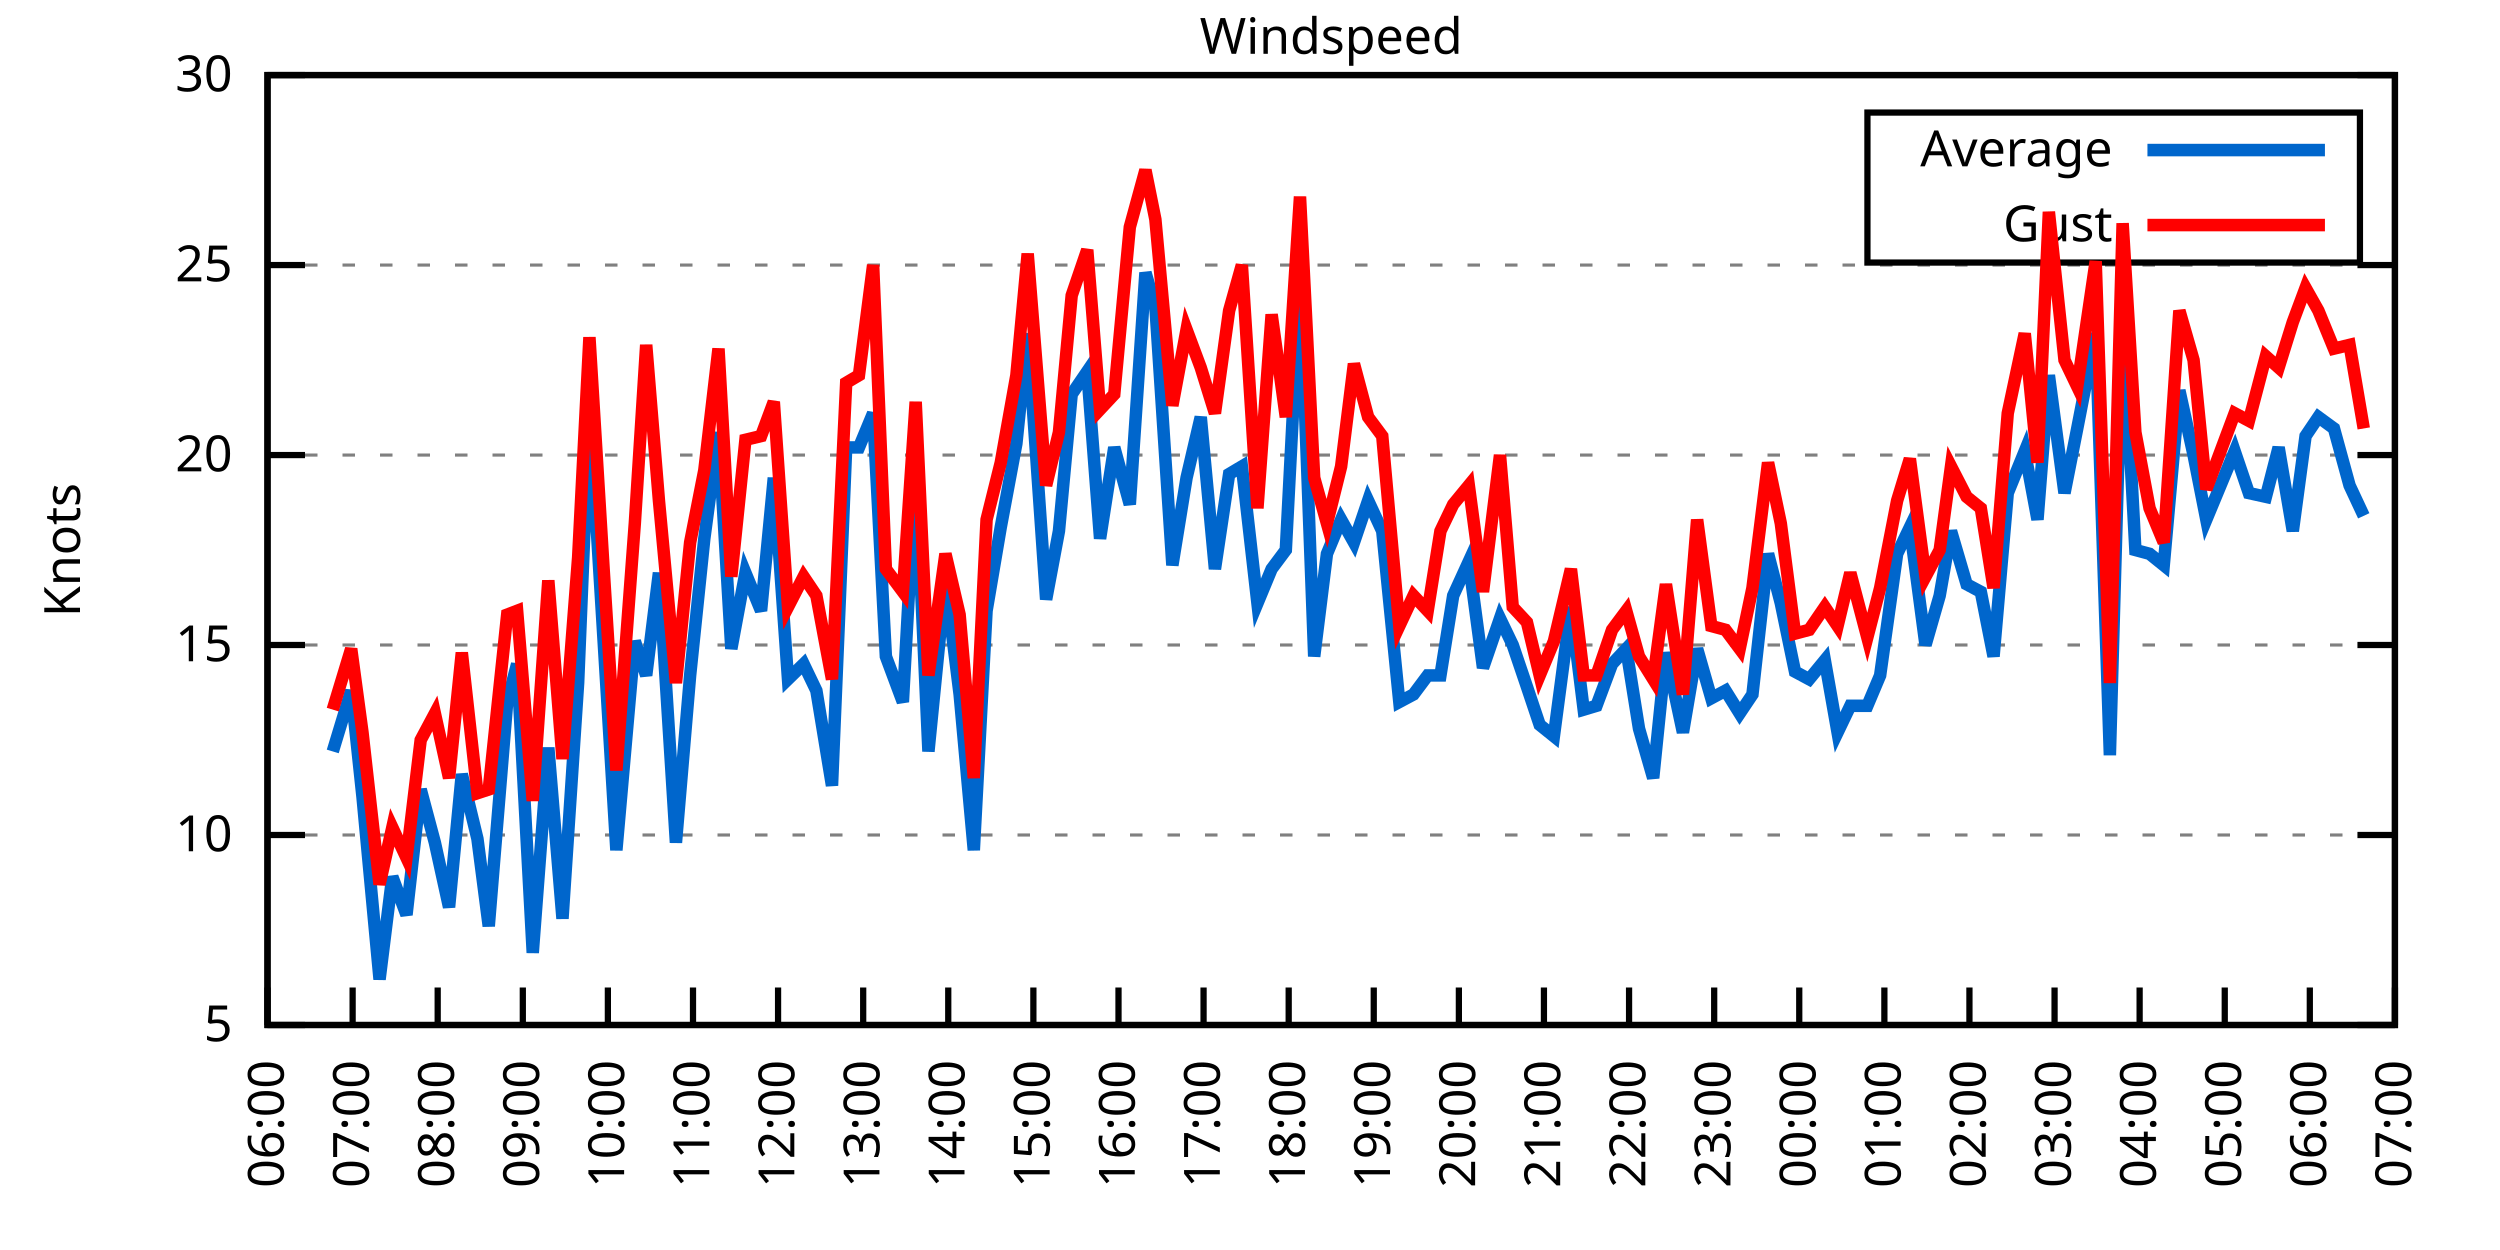
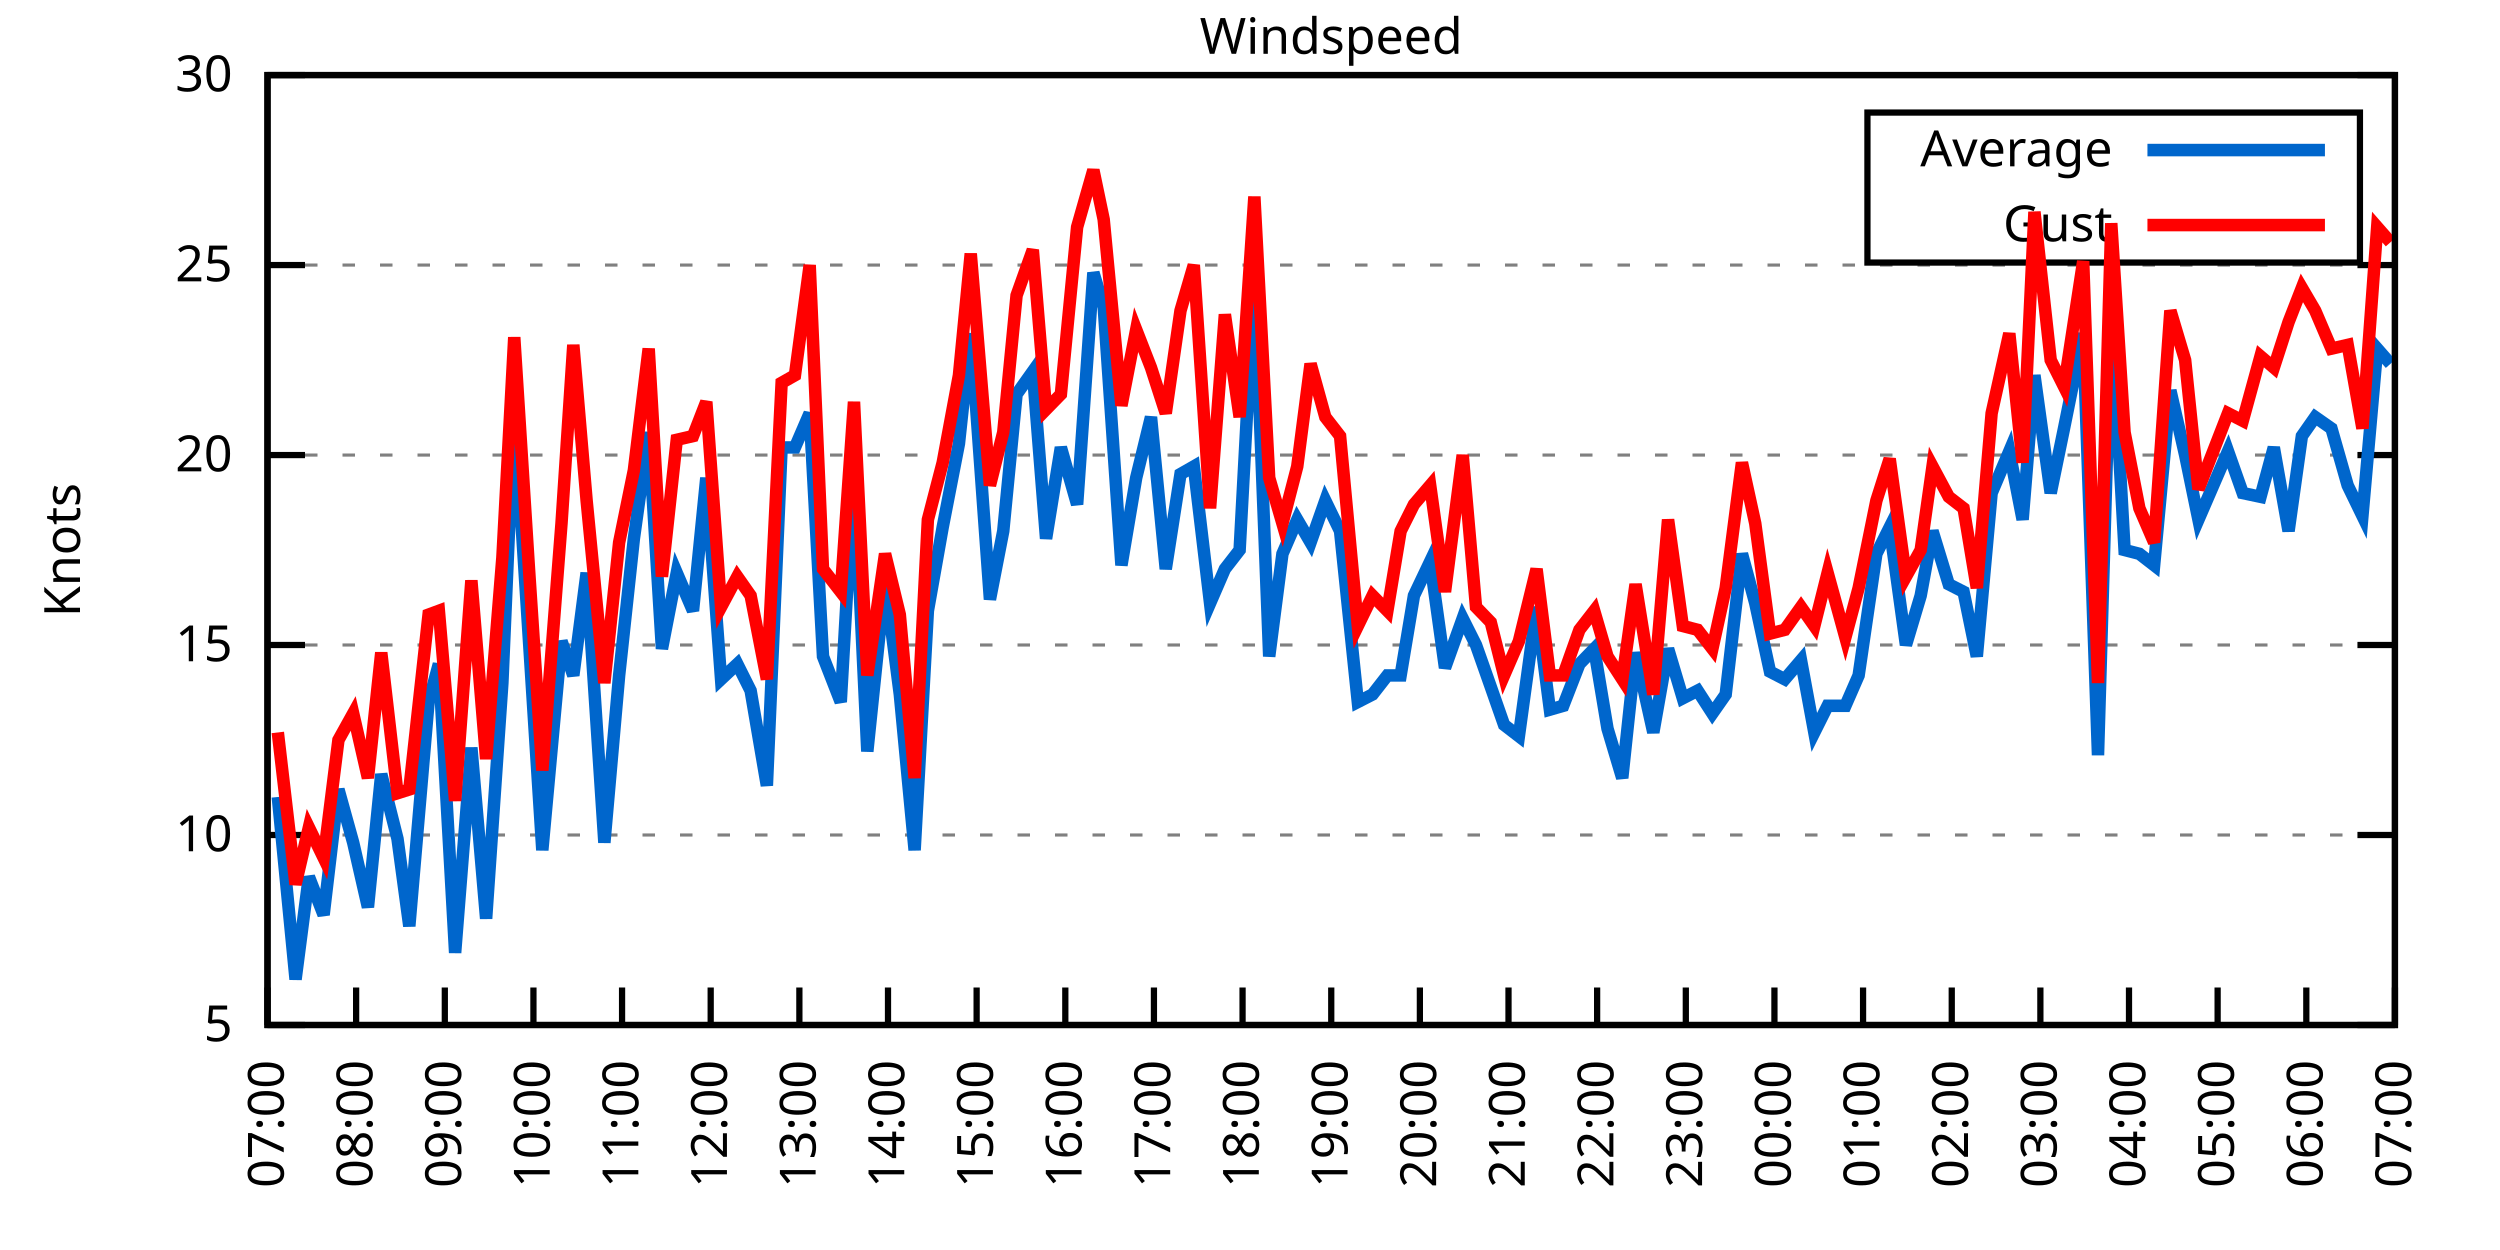
<svg xmlns="http://www.w3.org/2000/svg" xmlns:xlink="http://www.w3.org/1999/xlink" width="400" height="200" viewBox="0 0 400 200">
  <g id="gnuplot_canvas">
    <rect x="0" y="0" width="400" height="200" fill="none" />
    <defs>
      <circle id="gpDot" r="0.5" stroke-width="0.5" stroke="currentColor" />
      <path id="gpPt0" stroke-width="0.333" stroke="currentColor" d="M-1,0 h2 M0,-1 v2" />
      <path id="gpPt1" stroke-width="0.333" stroke="currentColor" d="M-1,-1 L1,1 M1,-1 L-1,1" />
      <path id="gpPt2" stroke-width="0.333" stroke="currentColor" d="M-1,0 L1,0 M0,-1 L0,1 M-1,-1 L1,1 M-1,1 L1,-1" />
      <rect id="gpPt3" stroke-width="0.333" stroke="currentColor" x="-1" y="-1" width="2" height="2" />
      <rect id="gpPt4" stroke-width="0.333" stroke="currentColor" fill="currentColor" x="-1" y="-1" width="2" height="2" />
      <circle id="gpPt5" stroke-width="0.333" stroke="currentColor" cx="0" cy="0" r="1" />
      <use xlink:href="#gpPt5" id="gpPt6" fill="currentColor" stroke="none" />
      <path id="gpPt7" stroke-width="0.333" stroke="currentColor" d="M0,-1.33 L-1.33,0.67 L1.33,0.67 z" />
      <use xlink:href="#gpPt7" id="gpPt8" fill="currentColor" stroke="none" />
      <use xlink:href="#gpPt7" id="gpPt9" stroke="currentColor" transform="rotate(180)" />
      <use xlink:href="#gpPt9" id="gpPt10" fill="currentColor" stroke="none" />
      <use xlink:href="#gpPt3" id="gpPt11" stroke="currentColor" transform="rotate(45)" />
      <use xlink:href="#gpPt11" id="gpPt12" fill="currentColor" stroke="none" />
      <path id="gpPt13" stroke-width="0.333" stroke="currentColor" d="M0,1.330 L1.265,0.411 L0.782,-1.067 L-0.782,-1.076 L-1.265,0.411 z" />
      <use xlink:href="#gpPt13" id="gpPt14" fill="currentColor" stroke="none" />
      <filter id="textbox" filterUnits="objectBoundingBox" x="0" y="0" height="1" width="1">
        <feFlood flood-color="white" flood-opacity="1" result="bgnd" />
        <feComposite in="SourceGraphic" in2="bgnd" operator="atop" />
      </filter>
      <filter id="greybox" filterUnits="objectBoundingBox" x="0" y="0" height="1" width="1">
        <feFlood flood-color="lightgrey" flood-opacity="1" result="grey" />
        <feComposite in="SourceGraphic" in2="grey" operator="atop" />
      </filter>
    </defs>
    <g fill="none" color="white" stroke="currentColor" stroke-width="1.00" stroke-linecap="butt" stroke-linejoin="miter">
</g>
    <g fill="none" color="black" stroke="currentColor" stroke-width="1.00" stroke-linecap="butt" stroke-linejoin="miter">
      <g stroke="none" shape-rendering="crispEdges">
        <polygon fill="rgb(255, 255, 255)" points="42.80,164.00 383.18,164.00 383.18,12.02 42.80,12.02 " />
      </g>
    </g>
    <g fill="none" color="black" stroke="currentColor" stroke-width="1.00" stroke-linecap="butt" stroke-linejoin="miter">
</g>
    <g fill="none" color="black" stroke="black" stroke-width="0.50" stroke-linecap="butt" stroke-linejoin="miter">
</g>
    <g fill="none" color="gray" stroke="currentColor" stroke-width="0.50" stroke-linecap="butt" stroke-linejoin="miter">
      <path stroke="gray" stroke-dasharray="2,4" class="gridline" d="M42.80,164.00 L383.19,164.00  " />
    </g>
    <g fill="none" color="gray" stroke="gray" stroke-width="1.00" stroke-linecap="butt" stroke-linejoin="miter">
</g>
    <g fill="none" color="black" stroke="currentColor" stroke-width="1.00" stroke-linecap="butt" stroke-linejoin="miter">
      <path stroke="black" d="M42.80,164.00 L48.80,164.00 M383.19,164.00 L377.19,164.00  " />
      <g transform="translate(37.20,166.60)" stroke="none" fill="black" font-family="Sans" font-size="8.00" text-anchor="end">
        <text>
          <tspan font-family="Sans"> 5</tspan>
        </text>
      </g>
    </g>
    <g fill="none" color="black" stroke="currentColor" stroke-width="1.00" stroke-linecap="butt" stroke-linejoin="miter">
</g>
    <g fill="none" color="black" stroke="black" stroke-width="0.50" stroke-linecap="butt" stroke-linejoin="miter">
</g>
    <g fill="none" color="gray" stroke="currentColor" stroke-width="0.50" stroke-linecap="butt" stroke-linejoin="miter">
      <path stroke="gray" stroke-dasharray="2,4" class="gridline" d="M42.80,133.60 L383.19,133.60  " />
    </g>
    <g fill="none" color="gray" stroke="gray" stroke-width="1.00" stroke-linecap="butt" stroke-linejoin="miter">
</g>
    <g fill="none" color="black" stroke="currentColor" stroke-width="1.00" stroke-linecap="butt" stroke-linejoin="miter">
      <path stroke="black" d="M42.80,133.60 L48.80,133.60 M383.19,133.60 L377.19,133.60  " />
      <g transform="translate(37.20,136.20)" stroke="none" fill="black" font-family="Sans" font-size="8.00" text-anchor="end">
        <text>
          <tspan font-family="Sans"> 10</tspan>
        </text>
      </g>
    </g>
    <g fill="none" color="black" stroke="currentColor" stroke-width="1.00" stroke-linecap="butt" stroke-linejoin="miter">
</g>
    <g fill="none" color="black" stroke="black" stroke-width="0.50" stroke-linecap="butt" stroke-linejoin="miter">
</g>
    <g fill="none" color="gray" stroke="currentColor" stroke-width="0.50" stroke-linecap="butt" stroke-linejoin="miter">
      <path stroke="gray" stroke-dasharray="2,4" class="gridline" d="M42.80,103.20 L383.19,103.20  " />
    </g>
    <g fill="none" color="gray" stroke="gray" stroke-width="1.00" stroke-linecap="butt" stroke-linejoin="miter">
</g>
    <g fill="none" color="black" stroke="currentColor" stroke-width="1.00" stroke-linecap="butt" stroke-linejoin="miter">
      <path stroke="black" d="M42.80,103.20 L48.80,103.20 M383.19,103.20 L377.19,103.20  " />
      <g transform="translate(37.20,105.80)" stroke="none" fill="black" font-family="Sans" font-size="8.00" text-anchor="end">
        <text>
          <tspan font-family="Sans"> 15</tspan>
        </text>
      </g>
    </g>
    <g fill="none" color="black" stroke="currentColor" stroke-width="1.00" stroke-linecap="butt" stroke-linejoin="miter">
</g>
    <g fill="none" color="black" stroke="black" stroke-width="0.50" stroke-linecap="butt" stroke-linejoin="miter">
</g>
    <g fill="none" color="gray" stroke="currentColor" stroke-width="0.50" stroke-linecap="butt" stroke-linejoin="miter">
      <path stroke="gray" stroke-dasharray="2,4" class="gridline" d="M42.80,72.81 L383.19,72.81  " />
    </g>
    <g fill="none" color="gray" stroke="gray" stroke-width="1.00" stroke-linecap="butt" stroke-linejoin="miter">
</g>
    <g fill="none" color="black" stroke="currentColor" stroke-width="1.00" stroke-linecap="butt" stroke-linejoin="miter">
      <path stroke="black" d="M42.80,72.81 L48.80,72.81 M383.19,72.81 L377.19,72.81  " />
      <g transform="translate(37.20,75.41)" stroke="none" fill="black" font-family="Sans" font-size="8.00" text-anchor="end">
        <text>
          <tspan font-family="Sans"> 20</tspan>
        </text>
      </g>
    </g>
    <g fill="none" color="black" stroke="currentColor" stroke-width="1.00" stroke-linecap="butt" stroke-linejoin="miter">
</g>
    <g fill="none" color="black" stroke="black" stroke-width="0.50" stroke-linecap="butt" stroke-linejoin="miter">
</g>
    <g fill="none" color="gray" stroke="currentColor" stroke-width="0.50" stroke-linecap="butt" stroke-linejoin="miter">
      <path stroke="gray" stroke-dasharray="2,4" class="gridline" d="M42.80,42.41 L383.19,42.41  " />
    </g>
    <g fill="none" color="gray" stroke="gray" stroke-width="1.00" stroke-linecap="butt" stroke-linejoin="miter">
</g>
    <g fill="none" color="black" stroke="currentColor" stroke-width="1.00" stroke-linecap="butt" stroke-linejoin="miter">
      <path stroke="black" d="M42.80,42.41 L48.80,42.41 M383.19,42.41 L377.19,42.41  " />
      <g transform="translate(37.20,45.01)" stroke="none" fill="black" font-family="Sans" font-size="8.00" text-anchor="end">
        <text>
          <tspan font-family="Sans"> 25</tspan>
        </text>
      </g>
    </g>
    <g fill="none" color="black" stroke="currentColor" stroke-width="1.00" stroke-linecap="butt" stroke-linejoin="miter">
</g>
    <g fill="none" color="black" stroke="black" stroke-width="0.50" stroke-linecap="butt" stroke-linejoin="miter">
</g>
    <g fill="none" color="gray" stroke="currentColor" stroke-width="0.50" stroke-linecap="butt" stroke-linejoin="miter">
      <path stroke="gray" stroke-dasharray="2,4" class="gridline" d="M42.80,12.01 L383.19,12.01  " />
    </g>
    <g fill="none" color="gray" stroke="gray" stroke-width="1.00" stroke-linecap="butt" stroke-linejoin="miter">
</g>
    <g fill="none" color="black" stroke="currentColor" stroke-width="1.00" stroke-linecap="butt" stroke-linejoin="miter">
      <path stroke="black" d="M42.80,12.01 L48.80,12.01 M383.19,12.01 L377.19,12.01  " />
      <g transform="translate(37.20,14.61)" stroke="none" fill="black" font-family="Sans" font-size="8.00" text-anchor="end">
        <text>
          <tspan font-family="Sans"> 30</tspan>
        </text>
      </g>
    </g>
    <g fill="none" color="black" stroke="currentColor" stroke-width="1.00" stroke-linecap="butt" stroke-linejoin="miter">
      <path stroke="black" d="M42.80,164.00 L42.80,158.00  " />
      <g transform="translate(45.40,169.60) rotate(270.00)" stroke="none" fill="black" font-family="Sans" font-size="8.00" text-anchor="end">
        <text>
-           <tspan font-family="Sans">06:00</tspan>
-         </text>
-       </g>
-     </g>
-     <g fill="none" color="black" stroke="currentColor" stroke-width="1.00" stroke-linecap="butt" stroke-linejoin="miter">
-       <path stroke="black" d="M56.42,164.00 L56.42,158.00  " />
-       <g transform="translate(59.02,169.60) rotate(270.00)" stroke="none" fill="black" font-family="Sans" font-size="8.00" text-anchor="end">
-         <text>
          <tspan font-family="Sans">07:00</tspan>
        </text>
      </g>
    </g>
    <g fill="none" color="black" stroke="currentColor" stroke-width="1.00" stroke-linecap="butt" stroke-linejoin="miter">
-       <path stroke="black" d="M70.03,164.00 L70.03,158.00  " />
-       <g transform="translate(72.63,169.60) rotate(270.00)" stroke="none" fill="black" font-family="Sans" font-size="8.00" text-anchor="end">
+       <path stroke="black" d="M56.98,164.00 L56.98,158.00  " />
+       <g transform="translate(59.58,169.60) rotate(270.00)" stroke="none" fill="black" font-family="Sans" font-size="8.00" text-anchor="end">
        <text>
          <tspan font-family="Sans">08:00</tspan>
        </text>
      </g>
    </g>
    <g fill="none" color="black" stroke="currentColor" stroke-width="1.00" stroke-linecap="butt" stroke-linejoin="miter">
-       <path stroke="black" d="M83.65,164.00 L83.65,158.00  " />
-       <g transform="translate(86.25,169.60) rotate(270.00)" stroke="none" fill="black" font-family="Sans" font-size="8.00" text-anchor="end">
+       <path stroke="black" d="M71.17,164.00 L71.17,158.00  " />
+       <g transform="translate(73.77,169.60) rotate(270.00)" stroke="none" fill="black" font-family="Sans" font-size="8.00" text-anchor="end">
        <text>
          <tspan font-family="Sans">09:00</tspan>
        </text>
      </g>
    </g>
    <g fill="none" color="black" stroke="currentColor" stroke-width="1.00" stroke-linecap="butt" stroke-linejoin="miter">
-       <path stroke="black" d="M97.26,164.00 L97.26,158.00  " />
-       <g transform="translate(99.86,169.60) rotate(270.00)" stroke="none" fill="black" font-family="Sans" font-size="8.00" text-anchor="end">
+       <path stroke="black" d="M85.35,164.00 L85.35,158.00  " />
+       <g transform="translate(87.95,169.60) rotate(270.00)" stroke="none" fill="black" font-family="Sans" font-size="8.00" text-anchor="end">
        <text>
          <tspan font-family="Sans">10:00</tspan>
        </text>
      </g>
    </g>
    <g fill="none" color="black" stroke="currentColor" stroke-width="1.00" stroke-linecap="butt" stroke-linejoin="miter">
-       <path stroke="black" d="M110.88,164.00 L110.88,158.00  " />
-       <g transform="translate(113.48,169.60) rotate(270.00)" stroke="none" fill="black" font-family="Sans" font-size="8.00" text-anchor="end">
+       <path stroke="black" d="M99.53,164.00 L99.53,158.00  " />
+       <g transform="translate(102.13,169.60) rotate(270.00)" stroke="none" fill="black" font-family="Sans" font-size="8.00" text-anchor="end">
        <text>
          <tspan font-family="Sans">11:00</tspan>
        </text>
      </g>
    </g>
    <g fill="none" color="black" stroke="currentColor" stroke-width="1.00" stroke-linecap="butt" stroke-linejoin="miter">
-       <path stroke="black" d="M124.49,164.00 L124.49,158.00  " />
-       <g transform="translate(127.09,169.60) rotate(270.00)" stroke="none" fill="black" font-family="Sans" font-size="8.00" text-anchor="end">
+       <path stroke="black" d="M113.71,164.00 L113.71,158.00  " />
+       <g transform="translate(116.31,169.60) rotate(270.00)" stroke="none" fill="black" font-family="Sans" font-size="8.00" text-anchor="end">
        <text>
          <tspan font-family="Sans">12:00</tspan>
        </text>
      </g>
    </g>
    <g fill="none" color="black" stroke="currentColor" stroke-width="1.00" stroke-linecap="butt" stroke-linejoin="miter">
-       <path stroke="black" d="M138.11,164.00 L138.11,158.00  " />
-       <g transform="translate(140.71,169.60) rotate(270.00)" stroke="none" fill="black" font-family="Sans" font-size="8.00" text-anchor="end">
+       <path stroke="black" d="M127.90,164.00 L127.90,158.00  " />
+       <g transform="translate(130.50,169.60) rotate(270.00)" stroke="none" fill="black" font-family="Sans" font-size="8.00" text-anchor="end">
        <text>
          <tspan font-family="Sans">13:00</tspan>
        </text>
      </g>
    </g>
    <g fill="none" color="black" stroke="currentColor" stroke-width="1.00" stroke-linecap="butt" stroke-linejoin="miter">
-       <path stroke="black" d="M151.72,164.00 L151.72,158.00  " />
-       <g transform="translate(154.32,169.60) rotate(270.00)" stroke="none" fill="black" font-family="Sans" font-size="8.00" text-anchor="end">
+       <path stroke="black" d="M142.08,164.00 L142.08,158.00  " />
+       <g transform="translate(144.68,169.60) rotate(270.00)" stroke="none" fill="black" font-family="Sans" font-size="8.00" text-anchor="end">
        <text>
          <tspan font-family="Sans">14:00</tspan>
        </text>
      </g>
    </g>
    <g fill="none" color="black" stroke="currentColor" stroke-width="1.00" stroke-linecap="butt" stroke-linejoin="miter">
-       <path stroke="black" d="M165.34,164.00 L165.34,158.00  " />
-       <g transform="translate(167.94,169.60) rotate(270.00)" stroke="none" fill="black" font-family="Sans" font-size="8.00" text-anchor="end">
+       <path stroke="black" d="M156.26,164.00 L156.26,158.00  " />
+       <g transform="translate(158.86,169.60) rotate(270.00)" stroke="none" fill="black" font-family="Sans" font-size="8.00" text-anchor="end">
        <text>
          <tspan font-family="Sans">15:00</tspan>
        </text>
      </g>
    </g>
    <g fill="none" color="black" stroke="currentColor" stroke-width="1.00" stroke-linecap="butt" stroke-linejoin="miter">
-       <path stroke="black" d="M178.96,164.00 L178.96,158.00  " />
-       <g transform="translate(181.56,169.60) rotate(270.00)" stroke="none" fill="black" font-family="Sans" font-size="8.00" text-anchor="end">
+       <path stroke="black" d="M170.45,164.00 L170.45,158.00  " />
+       <g transform="translate(173.05,169.60) rotate(270.00)" stroke="none" fill="black" font-family="Sans" font-size="8.00" text-anchor="end">
        <text>
          <tspan font-family="Sans">16:00</tspan>
        </text>
      </g>
    </g>
    <g fill="none" color="black" stroke="currentColor" stroke-width="1.00" stroke-linecap="butt" stroke-linejoin="miter">
-       <path stroke="black" d="M192.57,164.00 L192.57,158.00  " />
-       <g transform="translate(195.17,169.60) rotate(270.00)" stroke="none" fill="black" font-family="Sans" font-size="8.00" text-anchor="end">
+       <path stroke="black" d="M184.63,164.00 L184.63,158.00  " />
+       <g transform="translate(187.23,169.60) rotate(270.00)" stroke="none" fill="black" font-family="Sans" font-size="8.00" text-anchor="end">
        <text>
          <tspan font-family="Sans">17:00</tspan>
        </text>
      </g>
    </g>
    <g fill="none" color="black" stroke="currentColor" stroke-width="1.00" stroke-linecap="butt" stroke-linejoin="miter">
-       <path stroke="black" d="M206.19,164.00 L206.19,158.00  " />
-       <g transform="translate(208.79,169.60) rotate(270.00)" stroke="none" fill="black" font-family="Sans" font-size="8.00" text-anchor="end">
+       <path stroke="black" d="M198.81,164.00 L198.81,158.00  " />
+       <g transform="translate(201.41,169.60) rotate(270.00)" stroke="none" fill="black" font-family="Sans" font-size="8.00" text-anchor="end">
        <text>
          <tspan font-family="Sans">18:00</tspan>
        </text>
      </g>
    </g>
    <g fill="none" color="black" stroke="currentColor" stroke-width="1.00" stroke-linecap="butt" stroke-linejoin="miter">
-       <path stroke="black" d="M219.80,164.00 L219.80,158.00  " />
-       <g transform="translate(222.40,169.60) rotate(270.00)" stroke="none" fill="black" font-family="Sans" font-size="8.00" text-anchor="end">
+       <path stroke="black" d="M213.00,164.00 L213.00,158.00  " />
+       <g transform="translate(215.60,169.60) rotate(270.00)" stroke="none" fill="black" font-family="Sans" font-size="8.00" text-anchor="end">
        <text>
          <tspan font-family="Sans">19:00</tspan>
        </text>
      </g>
    </g>
    <g fill="none" color="black" stroke="currentColor" stroke-width="1.00" stroke-linecap="butt" stroke-linejoin="miter">
-       <path stroke="black" d="M233.42,164.00 L233.42,158.00  " />
-       <g transform="translate(236.02,169.60) rotate(270.00)" stroke="none" fill="black" font-family="Sans" font-size="8.00" text-anchor="end">
+       <path stroke="black" d="M227.18,164.00 L227.18,158.00  " />
+       <g transform="translate(229.78,169.60) rotate(270.00)" stroke="none" fill="black" font-family="Sans" font-size="8.00" text-anchor="end">
        <text>
          <tspan font-family="Sans">20:00</tspan>
        </text>
      </g>
    </g>
    <g fill="none" color="black" stroke="currentColor" stroke-width="1.00" stroke-linecap="butt" stroke-linejoin="miter">
-       <path stroke="black" d="M247.03,164.00 L247.03,158.00  " />
-       <g transform="translate(249.63,169.60) rotate(270.00)" stroke="none" fill="black" font-family="Sans" font-size="8.00" text-anchor="end">
+       <path stroke="black" d="M241.36,164.00 L241.36,158.00  " />
+       <g transform="translate(243.96,169.60) rotate(270.00)" stroke="none" fill="black" font-family="Sans" font-size="8.00" text-anchor="end">
        <text>
          <tspan font-family="Sans">21:00</tspan>
        </text>
      </g>
    </g>
    <g fill="none" color="black" stroke="currentColor" stroke-width="1.00" stroke-linecap="butt" stroke-linejoin="miter">
-       <path stroke="black" d="M260.65,164.00 L260.65,158.00  " />
-       <g transform="translate(263.25,169.60) rotate(270.00)" stroke="none" fill="black" font-family="Sans" font-size="8.00" text-anchor="end">
+       <path stroke="black" d="M255.54,164.00 L255.54,158.00  " />
+       <g transform="translate(258.14,169.60) rotate(270.00)" stroke="none" fill="black" font-family="Sans" font-size="8.00" text-anchor="end">
        <text>
          <tspan font-family="Sans">22:00</tspan>
        </text>
      </g>
    </g>
    <g fill="none" color="black" stroke="currentColor" stroke-width="1.00" stroke-linecap="butt" stroke-linejoin="miter">
-       <path stroke="black" d="M274.27,164.00 L274.27,158.00  " />
-       <g transform="translate(276.87,169.60) rotate(270.00)" stroke="none" fill="black" font-family="Sans" font-size="8.00" text-anchor="end">
+       <path stroke="black" d="M269.73,164.00 L269.73,158.00  " />
+       <g transform="translate(272.33,169.60) rotate(270.00)" stroke="none" fill="black" font-family="Sans" font-size="8.00" text-anchor="end">
        <text>
          <tspan font-family="Sans">23:00</tspan>
        </text>
      </g>
    </g>
    <g fill="none" color="black" stroke="currentColor" stroke-width="1.00" stroke-linecap="butt" stroke-linejoin="miter">
-       <path stroke="black" d="M287.88,164.00 L287.88,158.00  " />
-       <g transform="translate(290.48,169.60) rotate(270.00)" stroke="none" fill="black" font-family="Sans" font-size="8.00" text-anchor="end">
+       <path stroke="black" d="M283.91,164.00 L283.91,158.00  " />
+       <g transform="translate(286.51,169.60) rotate(270.00)" stroke="none" fill="black" font-family="Sans" font-size="8.00" text-anchor="end">
        <text>
          <tspan font-family="Sans">00:00</tspan>
        </text>
      </g>
    </g>
    <g fill="none" color="black" stroke="currentColor" stroke-width="1.00" stroke-linecap="butt" stroke-linejoin="miter">
-       <path stroke="black" d="M301.50,164.00 L301.50,158.00  " />
-       <g transform="translate(304.10,169.60) rotate(270.00)" stroke="none" fill="black" font-family="Sans" font-size="8.00" text-anchor="end">
+       <path stroke="black" d="M298.09,164.00 L298.09,158.00  " />
+       <g transform="translate(300.69,169.60) rotate(270.00)" stroke="none" fill="black" font-family="Sans" font-size="8.00" text-anchor="end">
        <text>
          <tspan font-family="Sans">01:00</tspan>
        </text>
      </g>
    </g>
    <g fill="none" color="black" stroke="currentColor" stroke-width="1.00" stroke-linecap="butt" stroke-linejoin="miter">
-       <path stroke="black" d="M315.11,164.00 L315.11,158.00  " />
-       <g transform="translate(317.71,169.60) rotate(270.00)" stroke="none" fill="black" font-family="Sans" font-size="8.00" text-anchor="end">
+       <path stroke="black" d="M312.28,164.00 L312.28,158.00  " />
+       <g transform="translate(314.88,169.60) rotate(270.00)" stroke="none" fill="black" font-family="Sans" font-size="8.00" text-anchor="end">
        <text>
          <tspan font-family="Sans">02:00</tspan>
        </text>
      </g>
    </g>
    <g fill="none" color="black" stroke="currentColor" stroke-width="1.00" stroke-linecap="butt" stroke-linejoin="miter">
-       <path stroke="black" d="M328.73,164.00 L328.73,158.00  " />
-       <g transform="translate(331.33,169.60) rotate(270.00)" stroke="none" fill="black" font-family="Sans" font-size="8.00" text-anchor="end">
+       <path stroke="black" d="M326.46,164.00 L326.46,158.00  " />
+       <g transform="translate(329.06,169.60) rotate(270.00)" stroke="none" fill="black" font-family="Sans" font-size="8.00" text-anchor="end">
        <text>
          <tspan font-family="Sans">03:00</tspan>
        </text>
      </g>
    </g>
    <g fill="none" color="black" stroke="currentColor" stroke-width="1.00" stroke-linecap="butt" stroke-linejoin="miter">
-       <path stroke="black" d="M342.34,164.00 L342.34,158.00  " />
-       <g transform="translate(344.94,169.60) rotate(270.00)" stroke="none" fill="black" font-family="Sans" font-size="8.00" text-anchor="end">
+       <path stroke="black" d="M340.64,164.00 L340.64,158.00  " />
+       <g transform="translate(343.24,169.60) rotate(270.00)" stroke="none" fill="black" font-family="Sans" font-size="8.00" text-anchor="end">
        <text>
          <tspan font-family="Sans">04:00</tspan>
        </text>
      </g>
    </g>
    <g fill="none" color="black" stroke="currentColor" stroke-width="1.00" stroke-linecap="butt" stroke-linejoin="miter">
-       <path stroke="black" d="M355.96,164.00 L355.96,158.00  " />
-       <g transform="translate(358.56,169.60) rotate(270.00)" stroke="none" fill="black" font-family="Sans" font-size="8.00" text-anchor="end">
+       <path stroke="black" d="M354.82,164.00 L354.82,158.00  " />
+       <g transform="translate(357.42,169.60) rotate(270.00)" stroke="none" fill="black" font-family="Sans" font-size="8.00" text-anchor="end">
        <text>
          <tspan font-family="Sans">05:00</tspan>
        </text>
      </g>
    </g>
    <g fill="none" color="black" stroke="currentColor" stroke-width="1.00" stroke-linecap="butt" stroke-linejoin="miter">
-       <path stroke="black" d="M369.57,164.00 L369.57,158.00  " />
-       <g transform="translate(372.17,169.60) rotate(270.00)" stroke="none" fill="black" font-family="Sans" font-size="8.00" text-anchor="end">
+       <path stroke="black" d="M369.01,164.00 L369.01,158.00  " />
+       <g transform="translate(371.61,169.60) rotate(270.00)" stroke="none" fill="black" font-family="Sans" font-size="8.00" text-anchor="end">
        <text>
          <tspan font-family="Sans">06:00</tspan>
        </text>
      </g>
    </g>
    <g fill="none" color="black" stroke="currentColor" stroke-width="1.00" stroke-linecap="butt" stroke-linejoin="miter">
      <path stroke="black" d="M383.19,164.00 L383.19,158.00  " />
      <g transform="translate(385.79,169.60) rotate(270.00)" stroke="none" fill="black" font-family="Sans" font-size="8.00" text-anchor="end">
        <text>
          <tspan font-family="Sans">07:00</tspan>
        </text>
      </g>
    </g>
    <g fill="none" color="black" stroke="currentColor" stroke-width="1.00" stroke-linecap="butt" stroke-linejoin="miter">
</g>
    <g fill="none" color="black" stroke="currentColor" stroke-width="1.00" stroke-linecap="butt" stroke-linejoin="miter">
      <path stroke="black" d="M42.80,12.01 L42.80,164.00 L383.19,164.00 L383.19,12.01 L42.80,12.01 Z  " />
    </g>
    <g fill="none" color="black" stroke="currentColor" stroke-width="1.00" stroke-linecap="butt" stroke-linejoin="miter">
</g>
    <g fill="none" color="black" stroke="currentColor" stroke-width="1.00" stroke-linecap="butt" stroke-linejoin="miter">
      <path stroke="black" d="M298.79,42.01 L298.79,18.01 L377.59,18.01 L377.59,42.01 L298.79,42.01 Z  " />
    </g>
    <g id="Windspeed_plot_1">
      <g fill="none" color="white" stroke="black" stroke-width="2.00" stroke-linecap="butt" stroke-linejoin="miter">
</g>
      <g fill="none" color="black" stroke="currentColor" stroke-width="2.00" stroke-linecap="butt" stroke-linejoin="miter">
        <g transform="translate(337.99,26.61)" stroke="none" fill="black" font-family="Sans" font-size="8.00" text-anchor="end">
          <text>
            <tspan font-family="Sans">Average</tspan>
          </text>
        </g>
      </g>
      <g fill="none" color="black" stroke="currentColor" stroke-width="2.00" stroke-linecap="butt" stroke-linejoin="miter">
-         <path stroke="rgb(  0, 102, 204)" d="M343.59,24.01 L371.99,24.01 M53.24,120.23 L56.19,110.50 L58.00,127.52 L60.73,156.70 L62.77,140.29 L65.04,146.37   L67.31,126.31 L69.58,134.82 L71.85,145.15 L73.89,123.87 L76.39,134.21 L78.20,148.19 L81.15,112.32 L82.74,106.24   L85.24,152.45 L87.73,119.62 L90.00,146.98 L92.50,109.28 L94.31,65.51 L96.58,102.60 L98.62,136.03 L101.57,102.60   L103.39,108.07 L105.43,91.65 L108.15,134.82 L110.42,108.07 L112.69,86.18 L114.96,69.16 L117.01,103.81 L119.27,91.65   L121.77,97.73 L123.81,76.45 L126.08,108.68 L128.58,106.24 L130.62,110.50 L133.12,125.70 L135.39,71.59 L137.43,71.59   L139.70,66.12 L141.74,105.03 L144.46,112.32 L146.51,75.24 L148.55,120.23 L151.27,92.87 L153.54,111.11 L155.81,136.03   L157.85,97.73 L160.12,84.36 L162.62,70.98 L164.43,53.35 L167.38,95.91 L169.43,84.97 L171.47,63.08 L173.96,59.43   L176.01,86.18 L178.28,71.59 L180.77,80.71 L183.27,43.62 L184.86,49.10 L187.58,90.44 L189.85,76.45 L192.12,66.73   L194.39,91.04 L196.66,75.85 L198.70,74.63 L201.19,96.52 L203.46,91.04 L205.73,88.00 L208.00,44.23 L210.27,105.03   L212.31,88.61 L214.58,83.14 L216.63,86.79 L218.90,80.10 L221.16,84.97 L223.89,112.32 L226.16,111.11 L228.43,108.07   L230.47,108.07 L232.51,95.30 L235.01,89.83 L237.28,106.85 L240.00,98.95 L242.04,103.20 L244.31,109.89 L246.35,115.97   L248.62,117.80 L251.35,97.12 L253.39,113.54 L255.43,112.93 L257.93,106.24 L260.20,103.81 L262.24,116.58 L264.51,124.48   L266.55,104.42 L269.27,117.19 L271.54,103.81 L273.81,111.72 L276.08,110.50 L278.35,114.15 L280.39,111.11 L282.89,88.61   L284.93,96.52 L287.20,107.46 L289.47,108.68 L291.97,105.64 L294.01,117.19 L296.05,112.93 L298.77,112.93 L300.82,108.07   L303.54,88.61 L305.58,84.36 L308.08,103.20 L310.35,95.30 L312.16,84.97 L314.66,93.48 L316.93,94.69 L318.97,105.03   L321.24,78.89 L323.96,72.20 L326.00,83.14 L327.82,60.04 L330.32,78.89 L332.36,68.55 L335.31,53.35 L337.58,120.83   L339.62,49.70 L341.66,88.00 L343.93,88.61 L346.20,90.44 L348.70,62.47 L350.97,72.81 L353.01,83.14 L357.55,72.20   L359.82,78.89 L362.54,79.49 L364.58,71.59 L366.85,84.97 L368.89,69.77 L370.94,66.73 L373.43,68.55 L375.93,77.67   L378.20,82.53  " />
+         <path stroke="rgb(  0, 102, 204)" d="M343.59,24.01 L371.99,24.01 M44.45,127.52 L47.29,156.70 L49.42,140.29 L51.78,146.37 L54.15,126.31 L56.51,134.82   L58.87,145.15 L61.00,123.87 L63.60,134.21 L65.49,148.19 L68.57,112.32 L70.22,106.24 L72.82,152.45 L75.42,119.62   L77.78,146.98 L80.38,109.28 L82.28,65.51 L84.64,102.60 L86.77,136.03 L89.84,102.60 L91.73,108.07 L93.86,91.65   L96.70,134.82 L99.06,108.07 L101.42,86.18 L103.79,69.16 L105.91,103.81 L108.28,91.65 L110.88,97.73 L113.01,76.45   L115.37,108.68 L117.97,106.24 L120.10,110.50 L122.70,125.70 L125.06,71.59 L127.19,71.59 L129.55,66.12 L131.68,105.03   L134.52,112.32 L136.64,75.24 L138.77,120.23 L141.61,92.87 L143.97,111.11 L146.34,136.03 L148.46,97.73 L150.83,84.36   L153.43,70.98 L155.32,53.35 L158.39,95.91 L160.52,84.97 L162.65,63.08 L165.25,59.43 L167.37,86.18 L169.74,71.59   L172.34,80.71 L174.94,43.62 L176.59,49.10 L179.43,90.44 L181.79,76.45 L184.16,66.73 L186.52,91.04 L188.88,75.85   L191.01,74.63 L193.61,96.52 L195.98,91.04 L198.34,88.00 L200.70,44.23 L203.07,105.03 L205.19,88.61 L207.56,83.14   L209.69,86.79 L212.05,80.10 L214.41,84.97 L217.25,112.32 L219.61,111.11 L221.98,108.07 L224.10,108.07 L226.23,95.30   L228.83,89.83 L231.20,106.85 L234.03,98.95 L236.16,103.20 L238.52,109.89 L240.65,115.97 L243.02,117.80 L245.85,97.12   L247.98,113.54 L250.11,112.93 L252.71,106.24 L255.07,103.81 L257.20,116.58 L259.56,124.48 L261.69,104.42 L264.53,117.19   L266.89,103.81 L269.25,111.72 L271.62,110.50 L273.98,114.15 L276.11,111.11 L278.71,88.61 L280.84,96.52 L283.20,107.46   L285.56,108.68 L288.16,105.64 L290.29,117.19 L292.42,112.93 L295.26,112.93 L297.38,108.07 L300.22,88.61 L302.35,84.36   L304.95,103.20 L307.31,95.30 L309.20,84.97 L311.80,93.48 L314.17,94.69 L316.29,105.03 L318.66,78.89 L321.49,72.20   L323.62,83.14 L325.51,60.04 L328.11,78.89 L330.24,68.55 L333.31,53.35 L335.68,120.83 L337.80,49.70 L339.93,88.00   L342.30,88.61 L344.66,90.44 L347.26,62.47 L349.62,72.81 L351.75,83.14 L356.48,72.20 L358.84,78.89 L361.68,79.49   L363.81,71.59 L366.17,84.97 L368.30,69.77 L370.43,66.73 L373.03,68.55 L375.63,77.67 L377.99,82.53 L380.35,55.78   L382.48,58.21  " />
      </g>
    </g>
    <g id="Windspeed_plot_2">
      <g fill="none" color="black" stroke="currentColor" stroke-width="2.00" stroke-linecap="butt" stroke-linejoin="miter">
        <g transform="translate(337.99,38.61)" stroke="none" fill="black" font-family="Sans" font-size="8.00" text-anchor="end">
          <text>
            <tspan font-family="Sans">Gust</tspan>
          </text>
        </g>
      </g>
      <g fill="none" color="black" stroke="currentColor" stroke-width="2.00" stroke-linecap="butt" stroke-linejoin="miter">
-         <path stroke="rgb(255,   0,   0)" d="M343.59,36.01 L371.99,36.01 M53.24,113.54 L56.19,103.81 L58.00,117.19 L60.73,141.51 L62.77,132.39 L65.04,137.25   L67.31,118.40 L69.58,114.15 L71.85,124.48 L73.89,104.42 L76.39,126.91 L78.20,126.31 L81.15,98.34 L82.74,97.73   L85.24,128.13 L87.73,92.87 L90.00,121.44 L92.50,89.22 L94.31,53.96 L96.58,91.04 L98.62,123.27 L101.57,83.75   L103.39,55.18 L105.43,80.10 L108.15,109.28 L110.42,86.79 L112.69,75.24 L114.96,55.78 L117.01,92.26 L119.27,70.37   L121.77,69.77 L123.81,64.29 L126.08,97.12 L128.58,92.26 L130.62,95.30 L133.12,108.68 L135.39,61.25 L137.43,60.04   L139.70,42.41 L141.74,91.04 L144.46,94.69 L146.51,64.29 L148.55,108.07 L151.27,88.61 L153.54,98.34 L155.81,124.48   L157.85,83.14 L160.12,74.02 L162.62,60.04 L164.43,40.58 L167.38,77.67 L169.43,69.16 L171.47,47.27 L173.96,39.98   L176.01,65.51 L178.28,63.08 L180.77,36.33 L183.27,27.21 L184.86,35.11 L187.58,64.90 L189.85,52.74 L192.12,58.82   L194.39,66.12 L196.66,49.70 L198.70,42.41 L201.19,81.32 L203.46,50.31 L205.73,66.73 L208.00,31.46 L210.27,76.45   L212.31,83.75 L214.58,74.63 L216.63,58.21 L218.90,66.73 L221.16,69.77 L223.89,100.16 L226.16,95.30 L228.43,97.73   L230.47,84.97 L232.51,80.71 L235.01,77.67 L237.28,94.69 L240.00,72.81 L242.04,97.12 L244.31,99.56 L246.35,108.07   L248.62,102.60 L251.35,91.04 L253.39,108.07 L255.43,108.07 L257.93,100.77 L260.20,97.73 L262.24,105.03 L264.51,108.68   L266.55,93.48 L269.27,111.11 L271.54,83.14 L273.81,100.16 L276.08,100.77 L278.35,103.81 L280.39,94.08 L282.89,74.02   L284.93,83.75 L287.20,101.38 L289.47,100.77 L291.97,97.12 L294.01,100.16 L296.05,91.65 L298.77,101.99 L300.82,94.08   L303.54,80.10 L305.58,73.41 L308.08,92.26 L310.35,88.00 L312.16,74.63 L314.66,79.49 L316.93,81.32 L318.97,94.08   L321.24,66.12 L323.96,53.35 L326.00,74.02 L327.82,33.90 L330.32,57.61 L332.36,61.86 L335.31,41.80 L337.58,109.28   L339.62,35.72 L341.66,69.16 L343.93,81.32 L346.20,86.79 L348.70,49.70 L350.97,57.61 L353.01,78.28 L357.55,66.12   L359.82,67.33 L362.54,57.00 L364.58,58.82 L366.85,51.53 L368.89,46.06 L370.94,49.70 L373.43,55.78 L375.93,55.18   L378.20,68.55  " />
+         <path stroke="rgb(255,   0,   0)" d="M343.59,36.01 L371.99,36.01 M44.45,117.19 L47.29,141.51 L49.42,132.39 L51.78,137.25 L54.15,118.40 L56.51,114.15   L58.87,124.48 L61.00,104.42 L63.60,126.91 L65.49,126.31 L68.57,98.34 L70.22,97.73 L72.82,128.13 L75.42,92.87   L77.78,121.44 L80.38,89.22 L82.28,53.96 L84.64,91.04 L86.77,123.27 L89.84,83.75 L91.73,55.18 L93.86,80.10   L96.70,109.28 L99.06,86.79 L101.42,75.24 L103.79,55.78 L105.91,92.26 L108.28,70.37 L110.88,69.77 L113.01,64.29   L115.37,97.12 L117.97,92.26 L120.10,95.30 L122.70,108.68 L125.06,61.25 L127.19,60.04 L129.55,42.41 L131.68,91.04   L134.52,94.69 L136.64,64.29 L138.77,108.07 L141.61,88.61 L143.97,98.34 L146.34,124.48 L148.46,83.14 L150.83,74.02   L153.43,60.04 L155.32,40.58 L158.39,77.67 L160.52,69.16 L162.65,47.27 L165.25,39.98 L167.37,65.51 L169.74,63.08   L172.34,36.33 L174.94,27.21 L176.59,35.11 L179.43,64.90 L181.79,52.74 L184.16,58.82 L186.52,66.12 L188.88,49.70   L191.01,42.41 L193.61,81.32 L195.98,50.31 L198.34,66.73 L200.70,31.46 L203.07,76.45 L205.19,83.75 L207.56,74.63   L209.69,58.21 L212.05,66.73 L214.41,69.77 L217.25,100.16 L219.61,95.30 L221.98,97.73 L224.10,84.97 L226.23,80.71   L228.83,77.67 L231.20,94.69 L234.03,72.81 L236.16,97.12 L238.52,99.56 L240.65,108.07 L243.02,102.60 L245.85,91.04   L247.98,108.07 L250.11,108.07 L252.71,100.77 L255.07,97.73 L257.20,105.03 L259.56,108.68 L261.69,93.48 L264.53,111.11   L266.89,83.14 L269.25,100.16 L271.62,100.77 L273.98,103.81 L276.11,94.08 L278.71,74.02 L280.84,83.75 L283.20,101.38   L285.56,100.77 L288.16,97.12 L290.29,100.16 L292.42,91.65 L295.26,101.99 L297.38,94.08 L300.22,80.10 L302.35,73.41   L304.95,92.26 L307.31,88.00 L309.20,74.63 L311.80,79.49 L314.17,81.32 L316.29,94.08 L318.66,66.12 L321.49,53.35   L323.62,74.02 L325.51,33.90 L328.11,57.61 L330.24,61.86 L333.31,41.80 L335.68,109.28 L337.80,35.72 L339.93,69.16   L342.30,81.32 L344.66,86.79 L347.26,49.70 L349.62,57.61 L351.75,78.28 L356.48,66.12 L358.84,67.33 L361.68,57.00   L363.81,58.82 L366.17,51.53 L368.30,46.06 L370.43,49.70 L373.03,55.78 L375.63,55.18 L377.99,68.55 L380.35,36.33   L382.48,38.76  " />
      </g>
    </g>
    <g fill="none" color="black" stroke="currentColor" stroke-width="2.00" stroke-linecap="butt" stroke-linejoin="miter">
</g>
    <g fill="none" color="black" stroke="black" stroke-width="1.00" stroke-linecap="butt" stroke-linejoin="miter">
</g>
    <g fill="none" color="black" stroke="currentColor" stroke-width="1.00" stroke-linecap="butt" stroke-linejoin="miter">
      <path stroke="black" d="M42.80,12.01 L42.80,164.00 L383.19,164.00 L383.19,12.01 L42.80,12.01 Z  " />
      <g transform="translate(12.80,88.01) rotate(270.00)" stroke="none" fill="black" font-family="Sans" font-size="8.00" text-anchor="middle">
        <text>
          <tspan font-family="Sans">Knots</tspan>
        </text>
      </g>
    </g>
    <g fill="none" color="black" stroke="currentColor" stroke-width="1.00" stroke-linecap="butt" stroke-linejoin="miter">
</g>
    <g fill="none" color="black" stroke="currentColor" stroke-width="1.00" stroke-linecap="butt" stroke-linejoin="miter">
      <g transform="translate(212.99,8.61)" stroke="none" fill="black" font-family="Sans" font-size="8.00" text-anchor="middle">
        <text>
          <tspan font-family="Sans">Windspeed</tspan>
        </text>
      </g>
    </g>
    <g fill="none" color="black" stroke="currentColor" stroke-width="1.00" stroke-linecap="butt" stroke-linejoin="miter">
</g>
  </g>
</svg>
